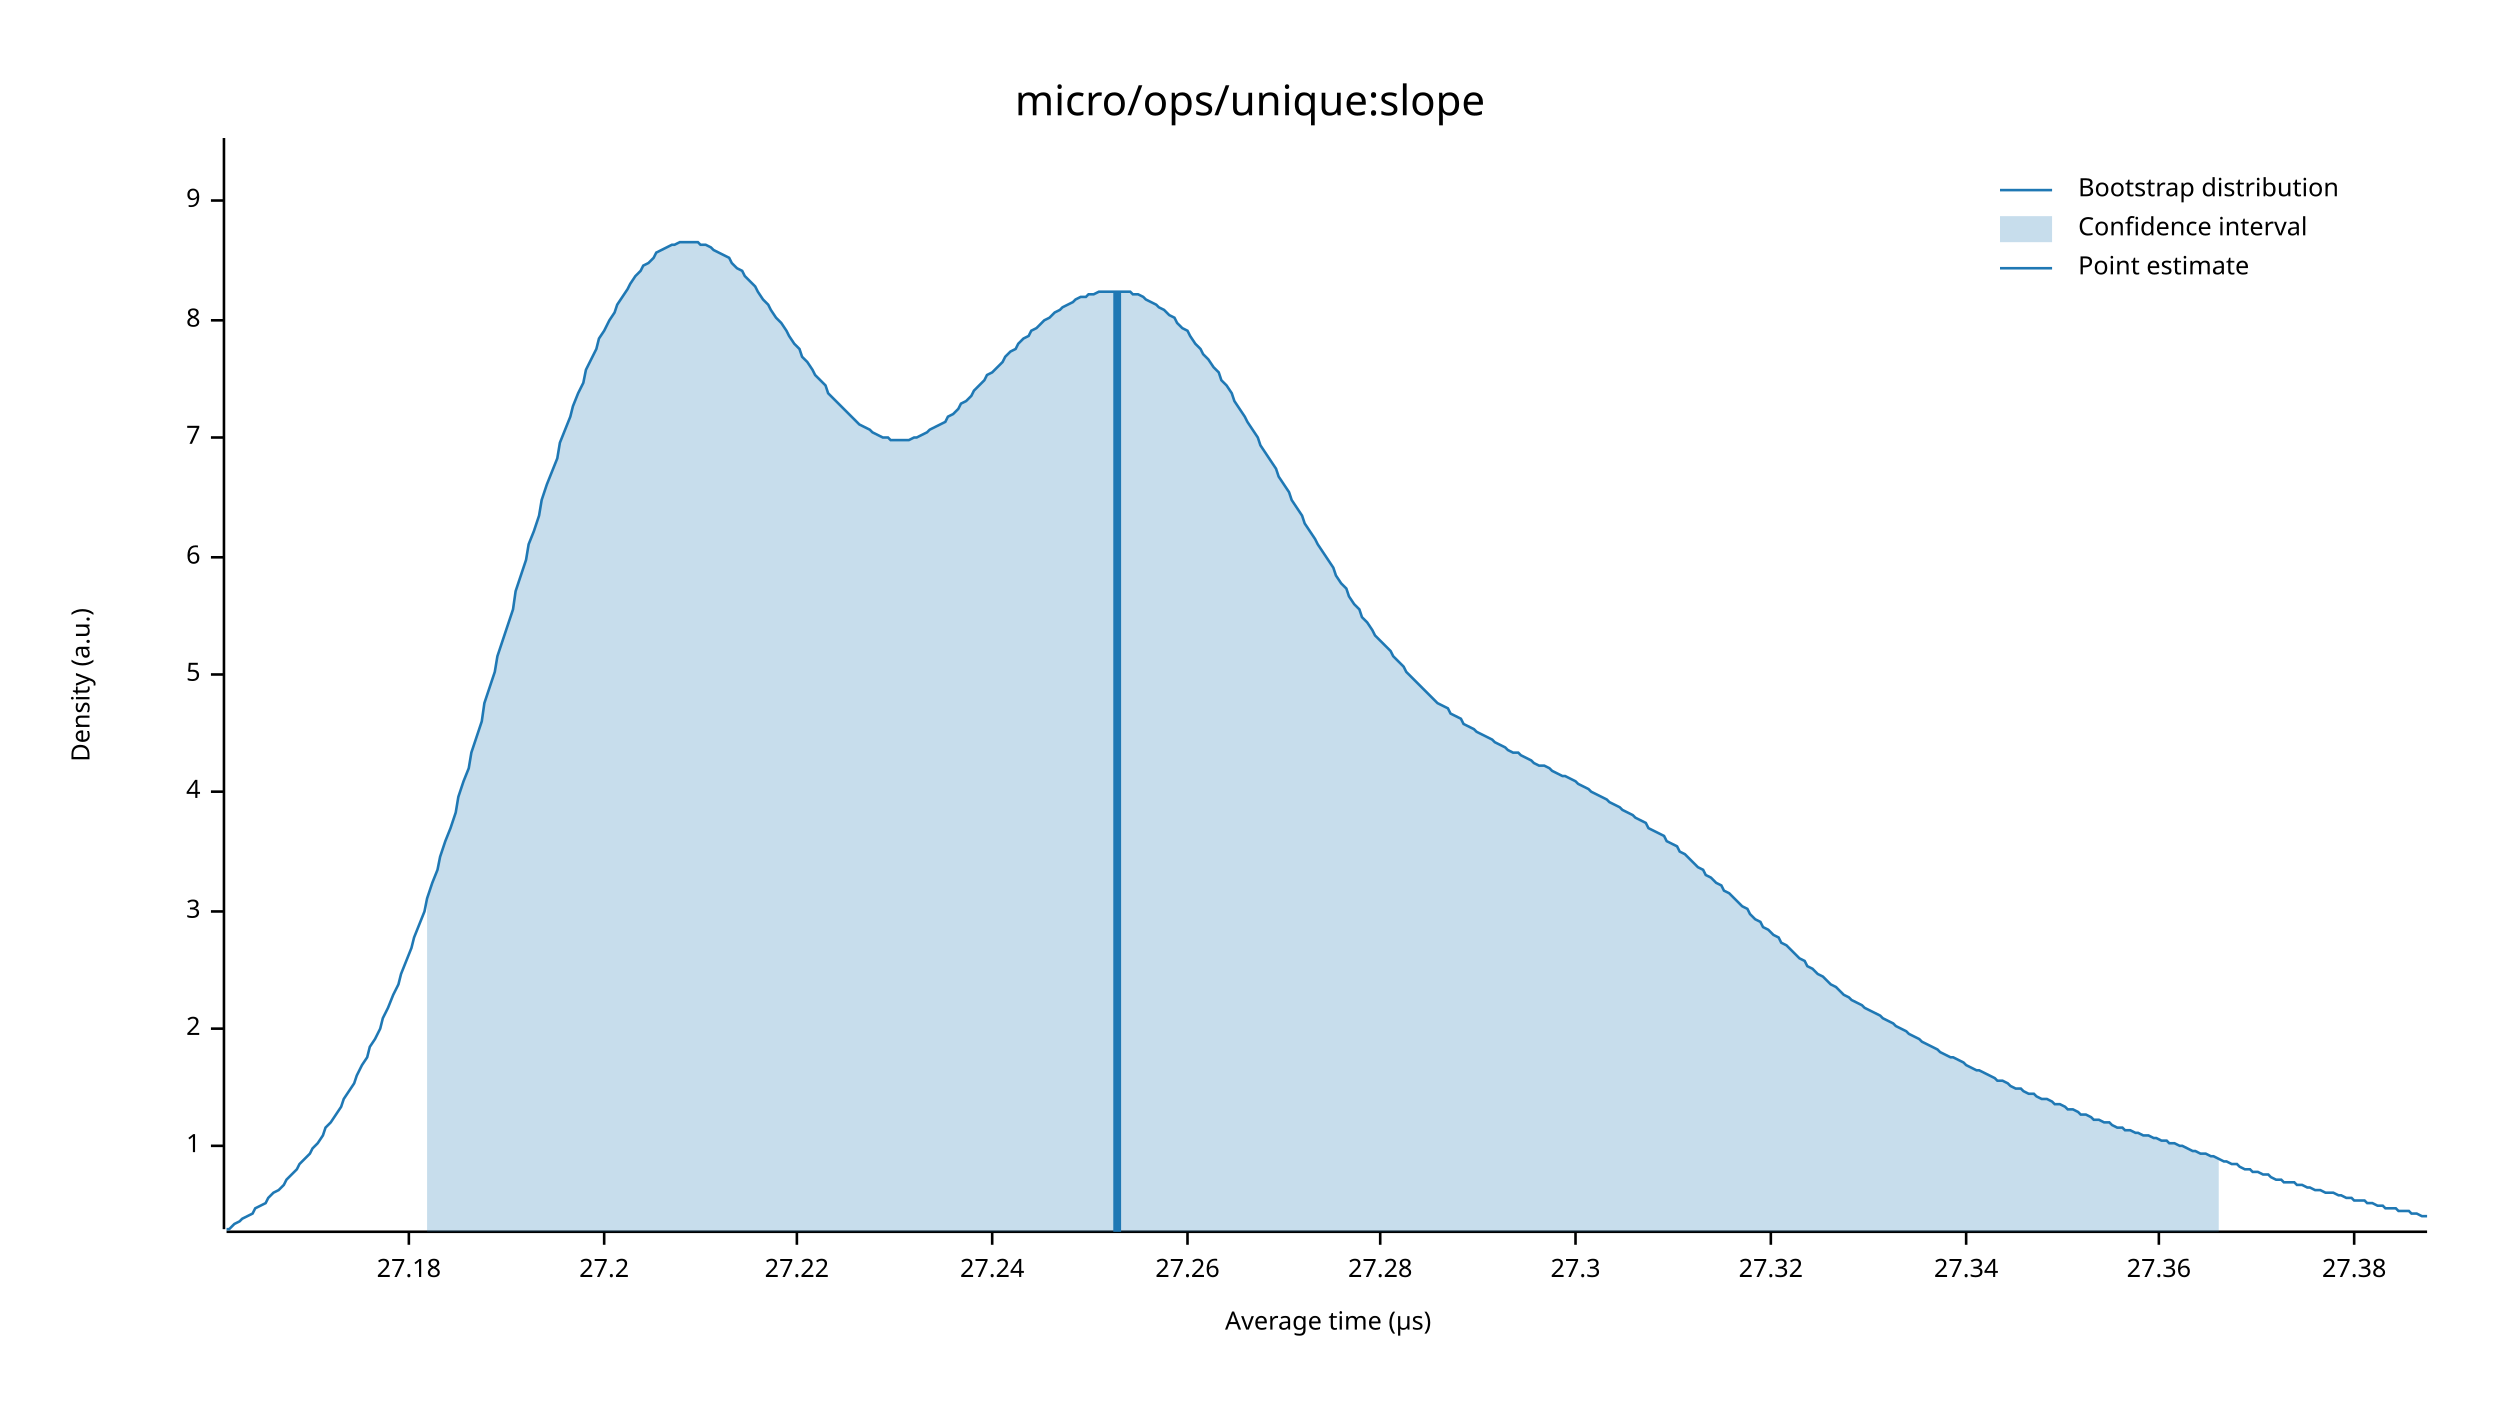
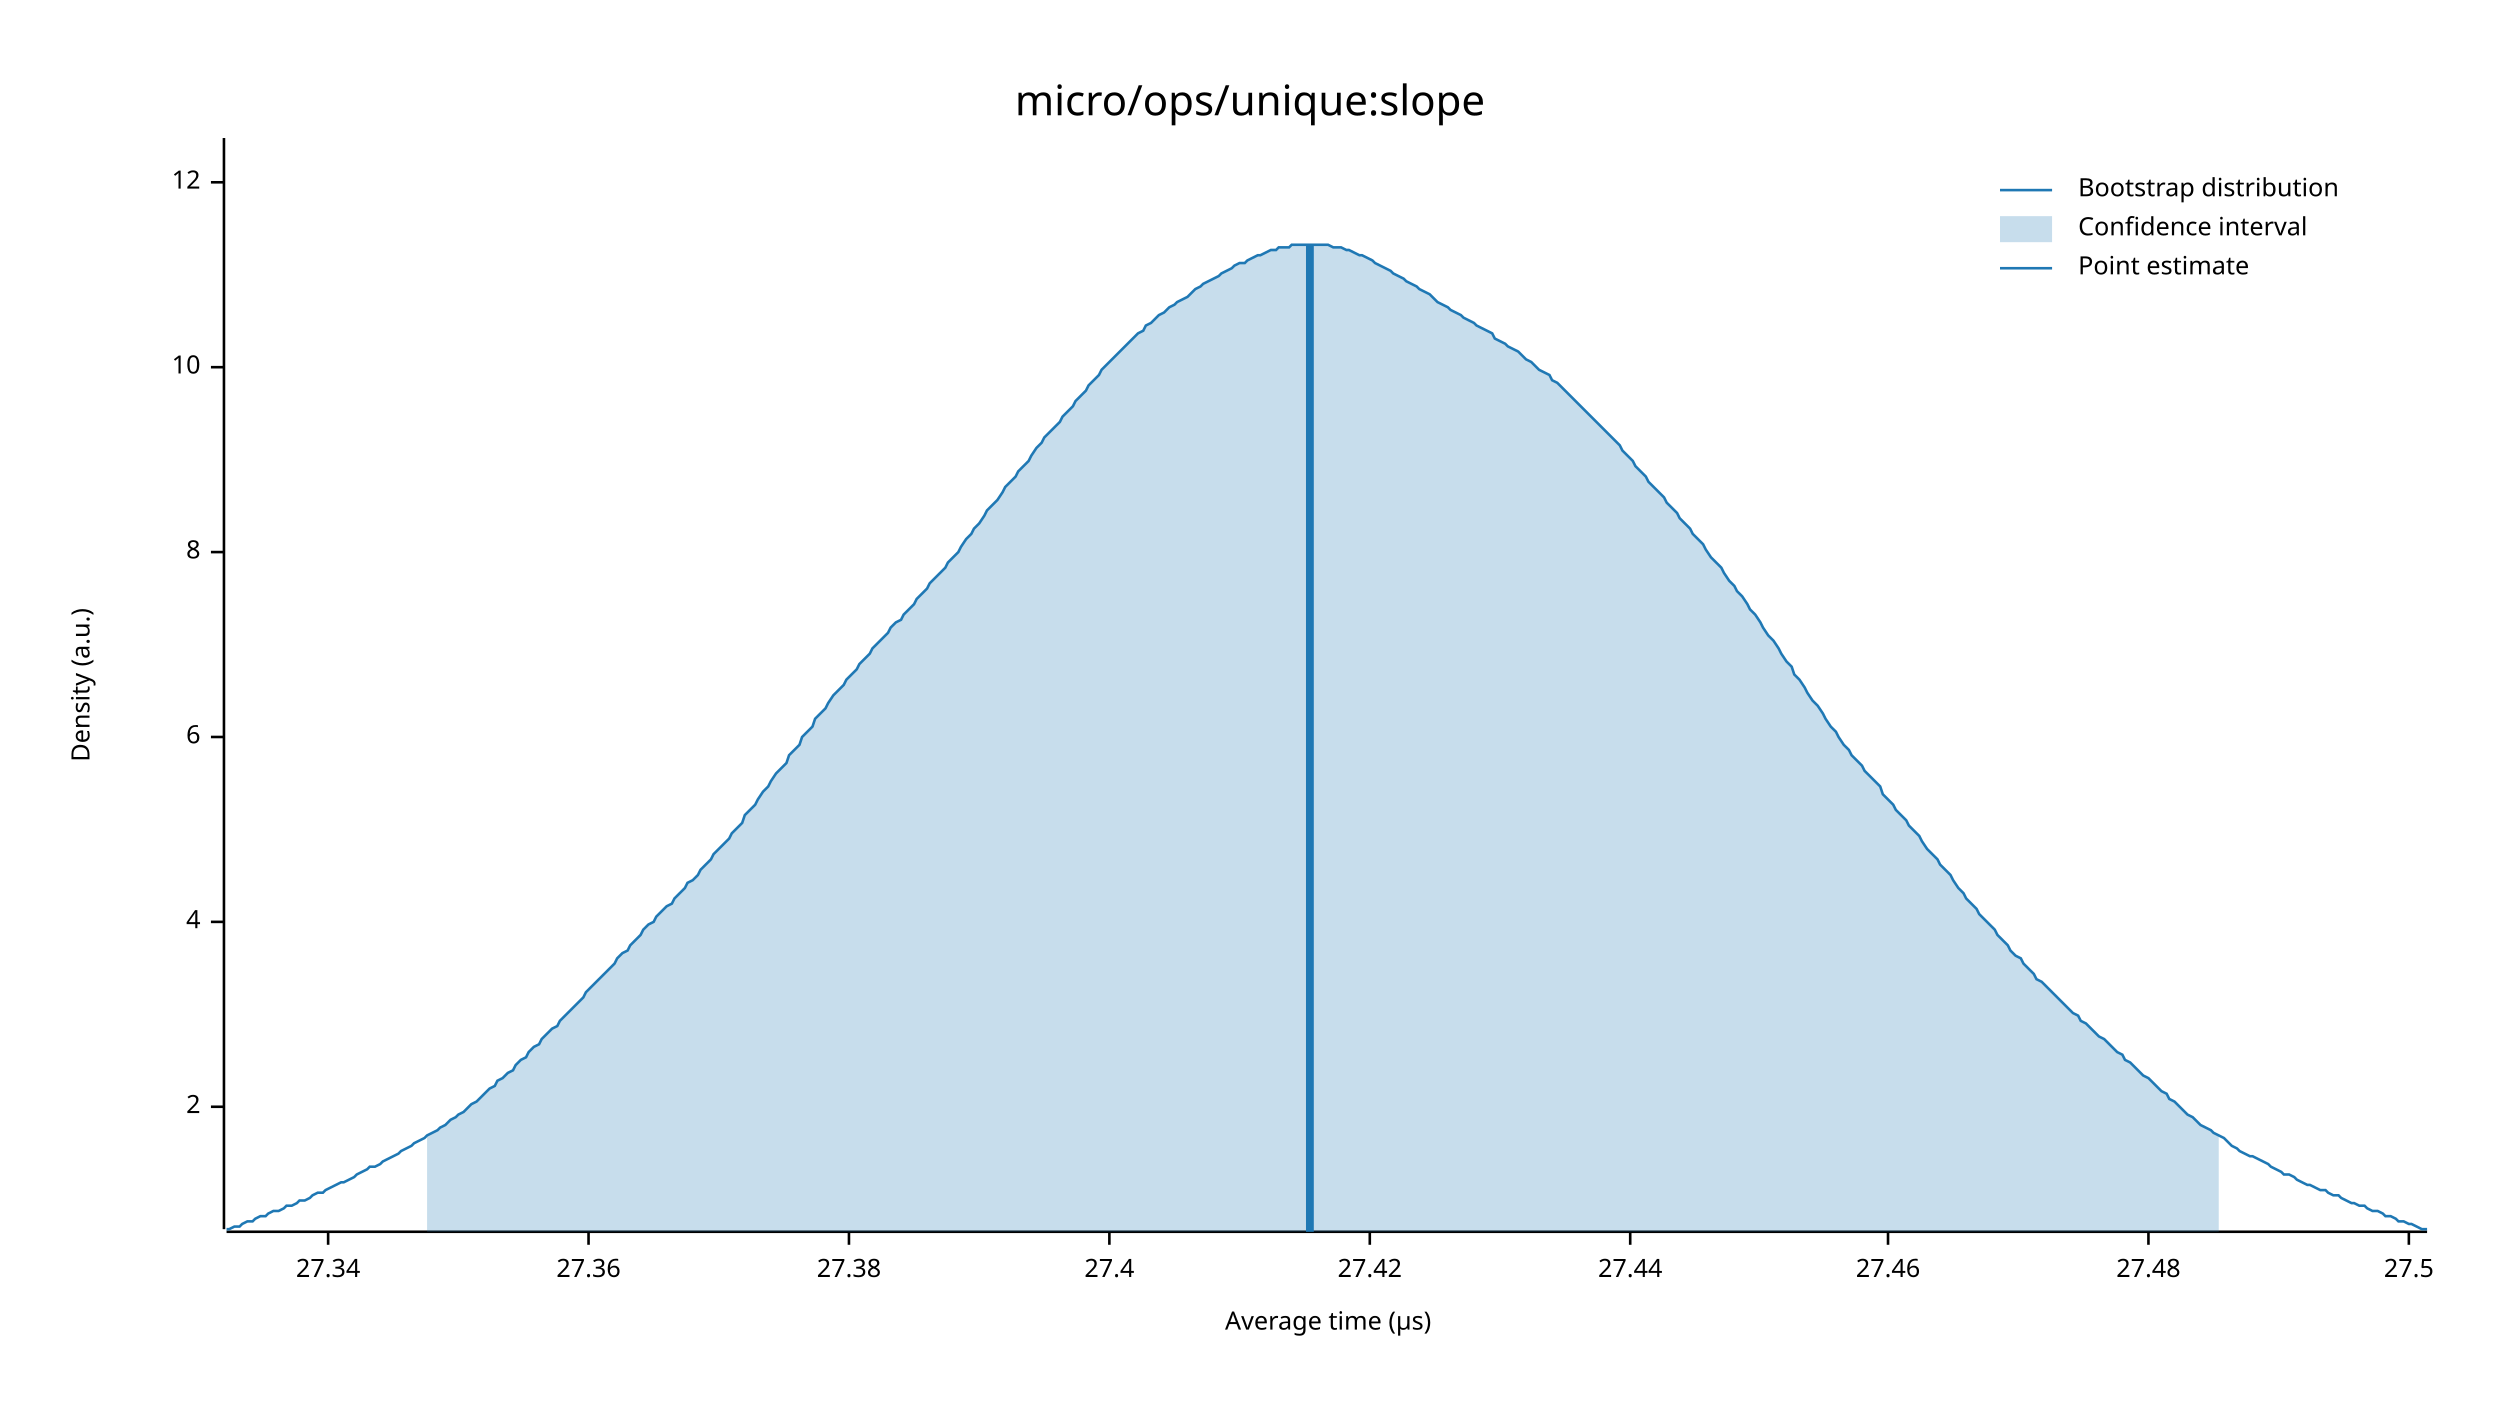
<svg xmlns="http://www.w3.org/2000/svg" width="960" height="540" viewBox="0 0 960 540">
  <text x="480" y="32" dy="0.76em" text-anchor="middle" font-family="sans-serif" font-size="16.129" opacity="1" fill="#000000">
micro/ops/unique:slope
</text>
  <text x="27" y="263" dy="0.76em" text-anchor="middle" font-family="sans-serif" font-size="9.677" opacity="1" fill="#000000" transform="rotate(270, 27, 263)">
Density (a.u.)
</text>
  <text x="510" y="513" dy="-0.5ex" text-anchor="middle" font-family="sans-serif" font-size="9.677" opacity="1" fill="#000000">
Average time (µs)
</text>
  <polyline fill="none" opacity="1" stroke="#000000" stroke-width="1" points="86,53 86,472 " />
-   <text x="77" y="440" dy="0.5ex" text-anchor="end" font-family="sans-serif" font-size="9.677" opacity="1" fill="#000000">
- 1
- </text>
-   <polyline fill="none" opacity="1" stroke="#000000" stroke-width="1" points="81,440 86,440 " />
-   <text x="77" y="395" dy="0.5ex" text-anchor="end" font-family="sans-serif" font-size="9.677" opacity="1" fill="#000000">
+   <text x="77" y="425" dy="0.5ex" text-anchor="end" font-family="sans-serif" font-size="9.677" opacity="1" fill="#000000">
2
</text>
-   <polyline fill="none" opacity="1" stroke="#000000" stroke-width="1" points="81,395 86,395 " />
-   <text x="77" y="350" dy="0.5ex" text-anchor="end" font-family="sans-serif" font-size="9.677" opacity="1" fill="#000000">
- 3
- </text>
-   <polyline fill="none" opacity="1" stroke="#000000" stroke-width="1" points="81,350 86,350 " />
-   <text x="77" y="304" dy="0.5ex" text-anchor="end" font-family="sans-serif" font-size="9.677" opacity="1" fill="#000000">
+   <polyline fill="none" opacity="1" stroke="#000000" stroke-width="1" points="81,425 86,425 " />
+   <text x="77" y="354" dy="0.5ex" text-anchor="end" font-family="sans-serif" font-size="9.677" opacity="1" fill="#000000">
4
</text>
-   <polyline fill="none" opacity="1" stroke="#000000" stroke-width="1" points="81,304 86,304 " />
-   <text x="77" y="259" dy="0.5ex" text-anchor="end" font-family="sans-serif" font-size="9.677" opacity="1" fill="#000000">
- 5
- </text>
-   <polyline fill="none" opacity="1" stroke="#000000" stroke-width="1" points="81,259 86,259 " />
-   <text x="77" y="214" dy="0.5ex" text-anchor="end" font-family="sans-serif" font-size="9.677" opacity="1" fill="#000000">
+   <polyline fill="none" opacity="1" stroke="#000000" stroke-width="1" points="81,354 86,354 " />
+   <text x="77" y="283" dy="0.5ex" text-anchor="end" font-family="sans-serif" font-size="9.677" opacity="1" fill="#000000">
6
</text>
-   <polyline fill="none" opacity="1" stroke="#000000" stroke-width="1" points="81,214 86,214 " />
-   <text x="77" y="168" dy="0.5ex" text-anchor="end" font-family="sans-serif" font-size="9.677" opacity="1" fill="#000000">
- 7
- </text>
-   <polyline fill="none" opacity="1" stroke="#000000" stroke-width="1" points="81,168 86,168 " />
-   <text x="77" y="123" dy="0.5ex" text-anchor="end" font-family="sans-serif" font-size="9.677" opacity="1" fill="#000000">
+   <polyline fill="none" opacity="1" stroke="#000000" stroke-width="1" points="81,283 86,283 " />
+   <text x="77" y="212" dy="0.5ex" text-anchor="end" font-family="sans-serif" font-size="9.677" opacity="1" fill="#000000">
8
</text>
-   <polyline fill="none" opacity="1" stroke="#000000" stroke-width="1" points="81,123 86,123 " />
-   <text x="77" y="77" dy="0.5ex" text-anchor="end" font-family="sans-serif" font-size="9.677" opacity="1" fill="#000000">
- 9
+   <polyline fill="none" opacity="1" stroke="#000000" stroke-width="1" points="81,212 86,212 " />
+   <text x="77" y="141" dy="0.5ex" text-anchor="end" font-family="sans-serif" font-size="9.677" opacity="1" fill="#000000">
+ 10
</text>
-   <polyline fill="none" opacity="1" stroke="#000000" stroke-width="1" points="81,77 86,77 " />
+   <polyline fill="none" opacity="1" stroke="#000000" stroke-width="1" points="81,141 86,141 " />
+   <text x="77" y="70" dy="0.5ex" text-anchor="end" font-family="sans-serif" font-size="9.677" opacity="1" fill="#000000">
+ 12
+ </text>
+   <polyline fill="none" opacity="1" stroke="#000000" stroke-width="1" points="81,70 86,70 " />
  <polyline fill="none" opacity="1" stroke="#000000" stroke-width="1" points="87,473 932,473 " />
-   <text x="157" y="483" dy="0.76em" text-anchor="middle" font-family="sans-serif" font-size="9.677" opacity="1" fill="#000000">
- 27.18
- </text>
-   <polyline fill="none" opacity="1" stroke="#000000" stroke-width="1" points="157,473 157,478 " />
-   <text x="232" y="483" dy="0.76em" text-anchor="middle" font-family="sans-serif" font-size="9.677" opacity="1" fill="#000000">
- 27.2
- </text>
-   <polyline fill="none" opacity="1" stroke="#000000" stroke-width="1" points="232,473 232,478 " />
-   <text x="306" y="483" dy="0.76em" text-anchor="middle" font-family="sans-serif" font-size="9.677" opacity="1" fill="#000000">
- 27.22
- </text>
-   <polyline fill="none" opacity="1" stroke="#000000" stroke-width="1" points="306,473 306,478 " />
-   <text x="381" y="483" dy="0.76em" text-anchor="middle" font-family="sans-serif" font-size="9.677" opacity="1" fill="#000000">
- 27.24
- </text>
-   <polyline fill="none" opacity="1" stroke="#000000" stroke-width="1" points="381,473 381,478 " />
-   <text x="456" y="483" dy="0.76em" text-anchor="middle" font-family="sans-serif" font-size="9.677" opacity="1" fill="#000000">
- 27.26
- </text>
-   <polyline fill="none" opacity="1" stroke="#000000" stroke-width="1" points="456,473 456,478 " />
-   <text x="530" y="483" dy="0.76em" text-anchor="middle" font-family="sans-serif" font-size="9.677" opacity="1" fill="#000000">
- 27.28
- </text>
-   <polyline fill="none" opacity="1" stroke="#000000" stroke-width="1" points="530,473 530,478 " />
-   <text x="605" y="483" dy="0.76em" text-anchor="middle" font-family="sans-serif" font-size="9.677" opacity="1" fill="#000000">
- 27.3
- </text>
-   <polyline fill="none" opacity="1" stroke="#000000" stroke-width="1" points="605,473 605,478 " />
-   <text x="680" y="483" dy="0.76em" text-anchor="middle" font-family="sans-serif" font-size="9.677" opacity="1" fill="#000000">
- 27.32
- </text>
-   <polyline fill="none" opacity="1" stroke="#000000" stroke-width="1" points="680,473 680,478 " />
-   <text x="755" y="483" dy="0.76em" text-anchor="middle" font-family="sans-serif" font-size="9.677" opacity="1" fill="#000000">
+   <text x="126" y="483" dy="0.76em" text-anchor="middle" font-family="sans-serif" font-size="9.677" opacity="1" fill="#000000">
27.34
</text>
-   <polyline fill="none" opacity="1" stroke="#000000" stroke-width="1" points="755,473 755,478 " />
-   <text x="829" y="483" dy="0.76em" text-anchor="middle" font-family="sans-serif" font-size="9.677" opacity="1" fill="#000000">
+   <polyline fill="none" opacity="1" stroke="#000000" stroke-width="1" points="126,473 126,478 " />
+   <text x="226" y="483" dy="0.76em" text-anchor="middle" font-family="sans-serif" font-size="9.677" opacity="1" fill="#000000">
27.36
</text>
-   <polyline fill="none" opacity="1" stroke="#000000" stroke-width="1" points="829,473 829,478 " />
-   <text x="904" y="483" dy="0.76em" text-anchor="middle" font-family="sans-serif" font-size="9.677" opacity="1" fill="#000000">
+   <polyline fill="none" opacity="1" stroke="#000000" stroke-width="1" points="226,473 226,478 " />
+   <text x="326" y="483" dy="0.76em" text-anchor="middle" font-family="sans-serif" font-size="9.677" opacity="1" fill="#000000">
27.38
</text>
-   <polyline fill="none" opacity="1" stroke="#000000" stroke-width="1" points="904,473 904,478 " />
-   <polyline fill="none" opacity="1" stroke="#1F78B4" stroke-width="1" points="87,472 88,472 90,470 92,469 93,468 95,467 97,466 98,464 100,463 102,462 103,460 105,458 107,457 109,455 110,453 112,451 114,449 115,447 117,445 119,443 120,441 122,439 124,436 125,433 127,431 129,428 131,425 132,422 134,419 136,416 137,413 139,409 141,406 142,402 144,399 146,395 147,391 149,387 151,382 153,378 154,374 156,369 158,364 159,360 161,355 163,350 164,345 166,339 168,334 169,329 171,323 173,318 175,312 176,306 178,300 180,295 181,289 183,283 185,277 186,270 188,264 190,258 191,252 193,246 195,240 197,234 198,227 200,221 202,215 203,209 205,204 207,198 208,192 210,186 212,181 214,176 215,170 217,165 219,160 220,156 222,151 224,147 225,142 227,138 229,134 230,130 232,127 234,123 236,120 237,117 239,114 241,111 242,109 244,106 246,104 247,102 249,101 251,99 252,97 254,96 256,95 258,94 259,94 261,93 263,93 264,93 266,93 268,93 269,94 271,94 273,95 274,96 276,97 278,98 280,99 281,101 283,103 285,104 286,106 288,108 290,110 291,112 293,115 295,117 296,119 298,122 300,124 302,127 303,129 305,132 307,134 308,137 310,139 312,142 313,144 315,146 317,148 318,151 320,153 322,155 324,157 325,158 327,160 329,162 330,163 332,164 334,165 335,166 337,167 339,168 341,168 342,169 344,169 346,169 347,169 349,169 351,168 352,168 354,167 356,166 357,165 359,164 361,163 363,162 364,160 366,159 368,157 369,155 371,154 373,152 374,150 376,148 378,146 379,144 381,143 383,141 385,139 386,137 388,135 390,134 391,132 393,130 395,129 396,127 398,126 400,124 401,123 403,122 405,120 407,119 408,118 410,117 412,116 413,115 415,114 417,114 418,113 420,113 422,112 423,112 425,112 427,112 429,112 430,112 432,112 434,112 435,113 437,113 439,114 440,115 442,116 444,117 445,118 447,119 449,121 451,122 452,124 454,126 456,127 457,129 459,132 461,134 462,136 464,138 466,141 468,143 469,146 471,148 473,151 474,154 476,157 478,160 479,162 481,165 483,168 484,171 486,174 488,177 490,180 491,183 493,186 495,189 496,192 498,195 500,198 501,201 503,204 505,207 506,209 508,212 510,215 512,218 513,221 515,224 517,226 518,229 520,232 522,234 523,237 525,239 527,242 528,244 530,246 532,248 534,250 535,252 537,254 539,256 540,258 542,260 544,262 545,263 547,265 549,267 550,268 552,270 554,271 556,272 557,274 559,275 561,276 562,278 564,279 566,280 567,281 569,282 571,283 573,284 574,285 576,286 578,287 579,288 581,289 583,289 584,290 586,291 588,292 589,293 591,294 593,294 595,295 596,296 598,297 600,298 601,298 603,299 605,300 606,301 608,302 610,303 611,304 613,305 615,306 617,307 618,308 620,309 622,310 623,311 625,312 627,313 628,314 630,315 632,316 633,318 635,319 637,320 639,321 640,323 642,324 644,325 645,327 647,328 649,330 650,331 652,333 654,334 655,336 657,337 659,339 661,340 662,342 664,343 666,345 667,346 669,348 671,349 672,351 674,353 676,354 677,356 679,357 681,359 683,360 684,362 686,363 688,365 689,366 691,368 693,369 694,371 696,372 698,374 700,375 701,376 703,378 705,379 706,380 708,382 710,383 711,384 713,385 715,386 716,387 718,388 720,389 722,390 723,391 725,392 727,393 728,394 730,395 732,396 733,397 735,398 737,399 738,400 740,401 742,402 744,403 745,404 747,405 749,406 750,406 752,407 754,408 755,409 757,410 759,411 760,411 762,412 764,413 766,414 767,415 769,415 771,416 772,417 774,418 776,418 777,419 779,420 781,420 782,421 784,422 786,422 788,423 789,424 791,424 793,425 794,426 796,426 798,427 799,428 801,428 803,429 804,430 806,430 808,431 810,431 811,432 813,433 815,433 816,434 818,434 820,435 821,435 823,436 825,436 827,437 828,437 830,438 832,438 833,439 835,439 837,440 838,440 840,441 842,442 843,442 845,443 847,443 849,444 850,444 852,445 854,446 855,446 857,447 859,447 860,448 862,449 864,449 865,450 867,450 869,451 871,451 872,452 874,453 876,453 877,454 879,454 881,454 882,455 884,455 886,456 887,456 889,457 891,457 893,458 894,458 896,458 898,459 899,459 901,460 903,460 904,461 906,461 908,461 909,462 911,462 913,463 915,463 916,464 918,464 920,464 921,465 923,465 925,465 926,466 928,466 930,467 932,467 " />
-   <polygon opacity="0.25" fill="#1F78B4" points="164,345 166,339 168,334 169,329 171,323 173,318 175,312 176,306 178,300 180,295 181,289 183,283 185,277 186,270 188,264 190,258 191,252 193,246 195,240 197,234 198,227 200,221 202,215 203,209 205,204 207,198 208,192 210,186 212,181 214,176 215,170 217,165 219,160 220,156 222,151 224,147 225,142 227,138 229,134 230,130 232,127 234,123 236,120 237,117 239,114 241,111 242,109 244,106 246,104 247,102 249,101 251,99 252,97 254,96 256,95 258,94 259,94 261,93 263,93 264,93 266,93 268,93 269,94 271,94 273,95 274,96 276,97 278,98 280,99 281,101 283,103 285,104 286,106 288,108 290,110 291,112 293,115 295,117 296,119 298,122 300,124 302,127 303,129 305,132 307,134 308,137 310,139 312,142 313,144 315,146 317,148 318,151 320,153 322,155 324,157 325,158 327,160 329,162 330,163 332,164 334,165 335,166 337,167 339,168 341,168 342,169 344,169 346,169 347,169 349,169 351,168 352,168 354,167 356,166 357,165 359,164 361,163 363,162 364,160 366,159 368,157 369,155 371,154 373,152 374,150 376,148 378,146 379,144 381,143 383,141 385,139 386,137 388,135 390,134 391,132 393,130 395,129 396,127 398,126 400,124 401,123 403,122 405,120 407,119 408,118 410,117 412,116 413,115 415,114 417,114 418,113 420,113 422,112 423,112 425,112 427,112 429,112 430,112 432,112 434,112 435,113 437,113 439,114 440,115 442,116 444,117 445,118 447,119 449,121 451,122 452,124 454,126 456,127 457,129 459,132 461,134 462,136 464,138 466,141 468,143 469,146 471,148 473,151 474,154 476,157 478,160 479,162 481,165 483,168 484,171 486,174 488,177 490,180 491,183 493,186 495,189 496,192 498,195 500,198 501,201 503,204 505,207 506,209 508,212 510,215 512,218 513,221 515,224 517,226 518,229 520,232 522,234 523,237 525,239 527,242 528,244 530,246 532,248 534,250 535,252 537,254 539,256 540,258 542,260 544,262 545,263 547,265 549,267 550,268 552,270 554,271 556,272 557,274 559,275 561,276 562,278 564,279 566,280 567,281 569,282 571,283 573,284 574,285 576,286 578,287 579,288 581,289 583,289 584,290 586,291 588,292 589,293 591,294 593,294 595,295 596,296 598,297 600,298 601,298 603,299 605,300 606,301 608,302 610,303 611,304 613,305 615,306 617,307 618,308 620,309 622,310 623,311 625,312 627,313 628,314 630,315 632,316 633,318 635,319 637,320 639,321 640,323 642,324 644,325 645,327 647,328 649,330 650,331 652,333 654,334 655,336 657,337 659,339 661,340 662,342 664,343 666,345 667,346 669,348 671,349 672,351 674,353 676,354 677,356 679,357 681,359 683,360 684,362 686,363 688,365 689,366 691,368 693,369 694,371 696,372 698,374 700,375 701,376 703,378 705,379 706,380 708,382 710,383 711,384 713,385 715,386 716,387 718,388 720,389 722,390 723,391 725,392 727,393 728,394 730,395 732,396 733,397 735,398 737,399 738,400 740,401 742,402 744,403 745,404 747,405 749,406 750,406 752,407 754,408 755,409 757,410 759,411 760,411 762,412 764,413 766,414 767,415 769,415 771,416 772,417 774,418 776,418 777,419 779,420 781,420 782,421 784,422 786,422 788,423 789,424 791,424 793,425 794,426 796,426 798,427 799,428 801,428 803,429 804,430 806,430 808,431 810,431 811,432 813,433 815,433 816,434 818,434 820,435 821,435 823,436 825,436 827,437 828,437 830,438 832,438 833,439 835,439 837,440 838,440 840,441 842,442 843,442 845,443 847,443 849,444 850,444 852,445 852,473 164,473 " />
-   <polyline fill="none" opacity="1" stroke="#1F78B4" stroke-width="3" points="429,473 429,112 " />
+   <polyline fill="none" opacity="1" stroke="#000000" stroke-width="1" points="326,473 326,478 " />
+   <text x="426" y="483" dy="0.76em" text-anchor="middle" font-family="sans-serif" font-size="9.677" opacity="1" fill="#000000">
+ 27.4
+ </text>
+   <polyline fill="none" opacity="1" stroke="#000000" stroke-width="1" points="426,473 426,478 " />
+   <text x="526" y="483" dy="0.76em" text-anchor="middle" font-family="sans-serif" font-size="9.677" opacity="1" fill="#000000">
+ 27.42
+ </text>
+   <polyline fill="none" opacity="1" stroke="#000000" stroke-width="1" points="526,473 526,478 " />
+   <text x="626" y="483" dy="0.76em" text-anchor="middle" font-family="sans-serif" font-size="9.677" opacity="1" fill="#000000">
+ 27.44
+ </text>
+   <polyline fill="none" opacity="1" stroke="#000000" stroke-width="1" points="626,473 626,478 " />
+   <text x="725" y="483" dy="0.76em" text-anchor="middle" font-family="sans-serif" font-size="9.677" opacity="1" fill="#000000">
+ 27.46
+ </text>
+   <polyline fill="none" opacity="1" stroke="#000000" stroke-width="1" points="725,473 725,478 " />
+   <text x="825" y="483" dy="0.76em" text-anchor="middle" font-family="sans-serif" font-size="9.677" opacity="1" fill="#000000">
+ 27.48
+ </text>
+   <polyline fill="none" opacity="1" stroke="#000000" stroke-width="1" points="825,473 825,478 " />
+   <text x="925" y="483" dy="0.76em" text-anchor="middle" font-family="sans-serif" font-size="9.677" opacity="1" fill="#000000">
+ 27.5
+ </text>
+   <polyline fill="none" opacity="1" stroke="#000000" stroke-width="1" points="925,473 925,478 " />
+   <polyline fill="none" opacity="1" stroke="#1F78B4" stroke-width="1" points="87,472 88,472 90,471 92,471 93,470 95,469 97,469 98,468 100,467 102,467 103,466 105,465 107,465 109,464 110,463 112,463 114,462 115,461 117,461 119,460 120,459 122,458 124,458 125,457 127,456 129,455 131,454 132,454 134,453 136,452 137,451 139,450 141,449 142,448 144,448 146,447 147,446 149,445 151,444 153,443 154,442 156,441 158,440 159,439 161,438 163,437 164,436 166,435 168,434 169,433 171,432 173,430 175,429 176,428 178,427 180,425 181,424 183,423 185,421 186,420 188,418 190,417 191,415 193,414 195,412 197,411 198,409 200,407 202,406 203,404 205,402 207,401 208,399 210,397 212,395 214,394 215,392 217,390 219,388 220,387 222,385 224,383 225,381 227,379 229,377 230,376 232,374 234,372 236,370 237,368 239,366 241,365 242,363 244,361 246,359 247,357 249,355 251,354 252,352 254,350 256,348 258,347 259,345 261,343 263,341 264,339 266,338 268,336 269,334 271,332 273,330 274,328 276,326 278,324 280,322 281,320 283,318 285,316 286,313 288,311 290,309 291,307 293,304 295,302 296,300 298,297 300,295 302,293 303,290 305,288 307,286 308,283 310,281 312,279 313,276 315,274 317,272 318,270 320,267 322,265 324,263 325,261 327,259 329,257 330,255 332,253 334,251 335,249 337,247 339,245 341,243 342,241 344,239 346,238 347,236 349,234 351,232 352,230 354,228 356,226 357,224 359,222 361,220 363,218 364,216 366,214 368,212 369,210 371,207 373,205 374,203 376,201 378,198 379,196 381,194 383,192 385,189 386,187 388,185 390,183 391,181 393,179 395,177 396,175 398,172 400,170 401,168 403,166 405,164 407,162 408,160 410,158 412,156 413,154 415,152 417,150 418,148 420,146 422,144 423,142 425,140 427,138 429,136 430,135 432,133 434,131 435,130 437,128 439,127 440,125 442,124 444,122 445,121 447,120 449,118 451,117 452,116 454,115 456,114 457,113 459,111 461,110 462,109 464,108 466,107 468,106 469,105 471,104 473,103 474,102 476,101 478,101 479,100 481,99 483,98 484,98 486,97 488,96 490,96 491,95 493,95 495,95 496,94 498,94 500,94 501,94 503,94 505,94 506,94 508,94 510,94 512,95 513,95 515,95 517,96 518,96 520,97 522,98 523,98 525,99 527,100 528,101 530,102 532,103 534,104 535,105 537,106 539,107 540,108 542,109 544,110 545,111 547,112 549,113 550,114 552,116 554,117 556,118 557,119 559,120 561,121 562,122 564,123 566,124 567,125 569,126 571,127 573,128 574,130 576,131 578,132 579,133 581,134 583,135 584,136 586,138 588,139 589,140 591,142 593,143 595,144 596,146 598,147 600,149 601,150 603,152 605,154 606,155 608,157 610,159 611,160 613,162 615,164 617,166 618,167 620,169 622,171 623,173 625,175 627,177 628,179 630,181 632,183 633,185 635,187 637,189 639,191 640,193 642,195 644,197 645,199 647,201 649,203 650,205 652,207 654,209 655,211 657,214 659,216 661,218 662,220 664,223 666,225 667,227 669,229 671,232 672,234 674,236 676,239 677,241 679,244 681,246 683,249 684,251 686,254 688,256 689,259 691,261 693,264 694,266 696,269 698,271 700,274 701,276 703,279 705,281 706,283 708,286 710,288 711,290 713,292 715,294 716,296 718,298 720,300 722,302 723,305 725,307 727,309 728,311 730,313 732,315 733,317 735,319 737,321 738,323 740,326 742,328 744,330 745,332 747,334 749,336 750,338 752,341 754,343 755,345 757,347 759,349 760,351 762,353 764,355 766,357 767,359 769,361 771,363 772,365 774,367 776,368 777,370 779,372 781,374 782,376 784,377 786,379 788,381 789,382 791,384 793,386 794,387 796,389 798,390 799,392 801,393 803,395 804,396 806,398 808,399 810,401 811,402 813,404 815,405 816,407 818,408 820,410 821,411 823,413 825,414 827,416 828,417 830,419 832,420 833,422 835,423 837,425 838,426 840,428 842,429 843,430 845,432 847,433 849,434 850,435 852,436 854,437 855,438 857,440 859,441 860,442 862,443 864,444 865,444 867,445 869,446 871,447 872,448 874,449 876,450 877,451 879,451 881,452 882,453 884,454 886,455 887,455 889,456 891,457 893,457 894,458 896,459 898,459 899,460 901,461 903,462 904,462 906,463 908,463 909,464 911,465 913,465 915,466 916,467 918,467 920,468 921,469 923,469 925,470 926,470 928,471 930,472 932,472 " />
+   <polygon opacity="0.25" fill="#1F78B4" points="164,436 166,435 168,434 169,433 171,432 173,430 175,429 176,428 178,427 180,425 181,424 183,423 185,421 186,420 188,418 190,417 191,415 193,414 195,412 197,411 198,409 200,407 202,406 203,404 205,402 207,401 208,399 210,397 212,395 214,394 215,392 217,390 219,388 220,387 222,385 224,383 225,381 227,379 229,377 230,376 232,374 234,372 236,370 237,368 239,366 241,365 242,363 244,361 246,359 247,357 249,355 251,354 252,352 254,350 256,348 258,347 259,345 261,343 263,341 264,339 266,338 268,336 269,334 271,332 273,330 274,328 276,326 278,324 280,322 281,320 283,318 285,316 286,313 288,311 290,309 291,307 293,304 295,302 296,300 298,297 300,295 302,293 303,290 305,288 307,286 308,283 310,281 312,279 313,276 315,274 317,272 318,270 320,267 322,265 324,263 325,261 327,259 329,257 330,255 332,253 334,251 335,249 337,247 339,245 341,243 342,241 344,239 346,238 347,236 349,234 351,232 352,230 354,228 356,226 357,224 359,222 361,220 363,218 364,216 366,214 368,212 369,210 371,207 373,205 374,203 376,201 378,198 379,196 381,194 383,192 385,189 386,187 388,185 390,183 391,181 393,179 395,177 396,175 398,172 400,170 401,168 403,166 405,164 407,162 408,160 410,158 412,156 413,154 415,152 417,150 418,148 420,146 422,144 423,142 425,140 427,138 429,136 430,135 432,133 434,131 435,130 437,128 439,127 440,125 442,124 444,122 445,121 447,120 449,118 451,117 452,116 454,115 456,114 457,113 459,111 461,110 462,109 464,108 466,107 468,106 469,105 471,104 473,103 474,102 476,101 478,101 479,100 481,99 483,98 484,98 486,97 488,96 490,96 491,95 493,95 495,95 496,94 498,94 500,94 501,94 503,94 505,94 506,94 508,94 510,94 512,95 513,95 515,95 517,96 518,96 520,97 522,98 523,98 525,99 527,100 528,101 530,102 532,103 534,104 535,105 537,106 539,107 540,108 542,109 544,110 545,111 547,112 549,113 550,114 552,116 554,117 556,118 557,119 559,120 561,121 562,122 564,123 566,124 567,125 569,126 571,127 573,128 574,130 576,131 578,132 579,133 581,134 583,135 584,136 586,138 588,139 589,140 591,142 593,143 595,144 596,146 598,147 600,149 601,150 603,152 605,154 606,155 608,157 610,159 611,160 613,162 615,164 617,166 618,167 620,169 622,171 623,173 625,175 627,177 628,179 630,181 632,183 633,185 635,187 637,189 639,191 640,193 642,195 644,197 645,199 647,201 649,203 650,205 652,207 654,209 655,211 657,214 659,216 661,218 662,220 664,223 666,225 667,227 669,229 671,232 672,234 674,236 676,239 677,241 679,244 681,246 683,249 684,251 686,254 688,256 689,259 691,261 693,264 694,266 696,269 698,271 700,274 701,276 703,279 705,281 706,283 708,286 710,288 711,290 713,292 715,294 716,296 718,298 720,300 722,302 723,305 725,307 727,309 728,311 730,313 732,315 733,317 735,319 737,321 738,323 740,326 742,328 744,330 745,332 747,334 749,336 750,338 752,341 754,343 755,345 757,347 759,349 760,351 762,353 764,355 766,357 767,359 769,361 771,363 772,365 774,367 776,368 777,370 779,372 781,374 782,376 784,377 786,379 788,381 789,382 791,384 793,386 794,387 796,389 798,390 799,392 801,393 803,395 804,396 806,398 808,399 810,401 811,402 813,404 815,405 816,407 818,408 820,410 821,411 823,413 825,414 827,416 828,417 830,419 832,420 833,422 835,423 837,425 838,426 840,428 842,429 843,430 845,432 847,433 849,434 850,435 852,436 852,473 164,473 " />
+   <polyline fill="none" opacity="1" stroke="#1F78B4" stroke-width="3" points="503,473 503,94 " />
  <text x="798" y="68" dy="0.76em" text-anchor="start" font-family="sans-serif" font-size="9.677" opacity="1" fill="#000000">
Bootstrap distribution
</text>
  <text x="798" y="83" dy="0.76em" text-anchor="start" font-family="sans-serif" font-size="9.677" opacity="1" fill="#000000">
Confidence interval
</text>
  <text x="798" y="98" dy="0.76em" text-anchor="start" font-family="sans-serif" font-size="9.677" opacity="1" fill="#000000">
Point estimate
</text>
  <polyline fill="none" opacity="1" stroke="#1F78B4" stroke-width="1" points="768,73 788,73 " />
  <rect x="768" y="83" width="20" height="10" opacity="0.25" fill="#1F78B4" stroke="none" />
  <polyline fill="none" opacity="1" stroke="#1F78B4" stroke-width="1" points="768,103 788,103 " />
</svg>
